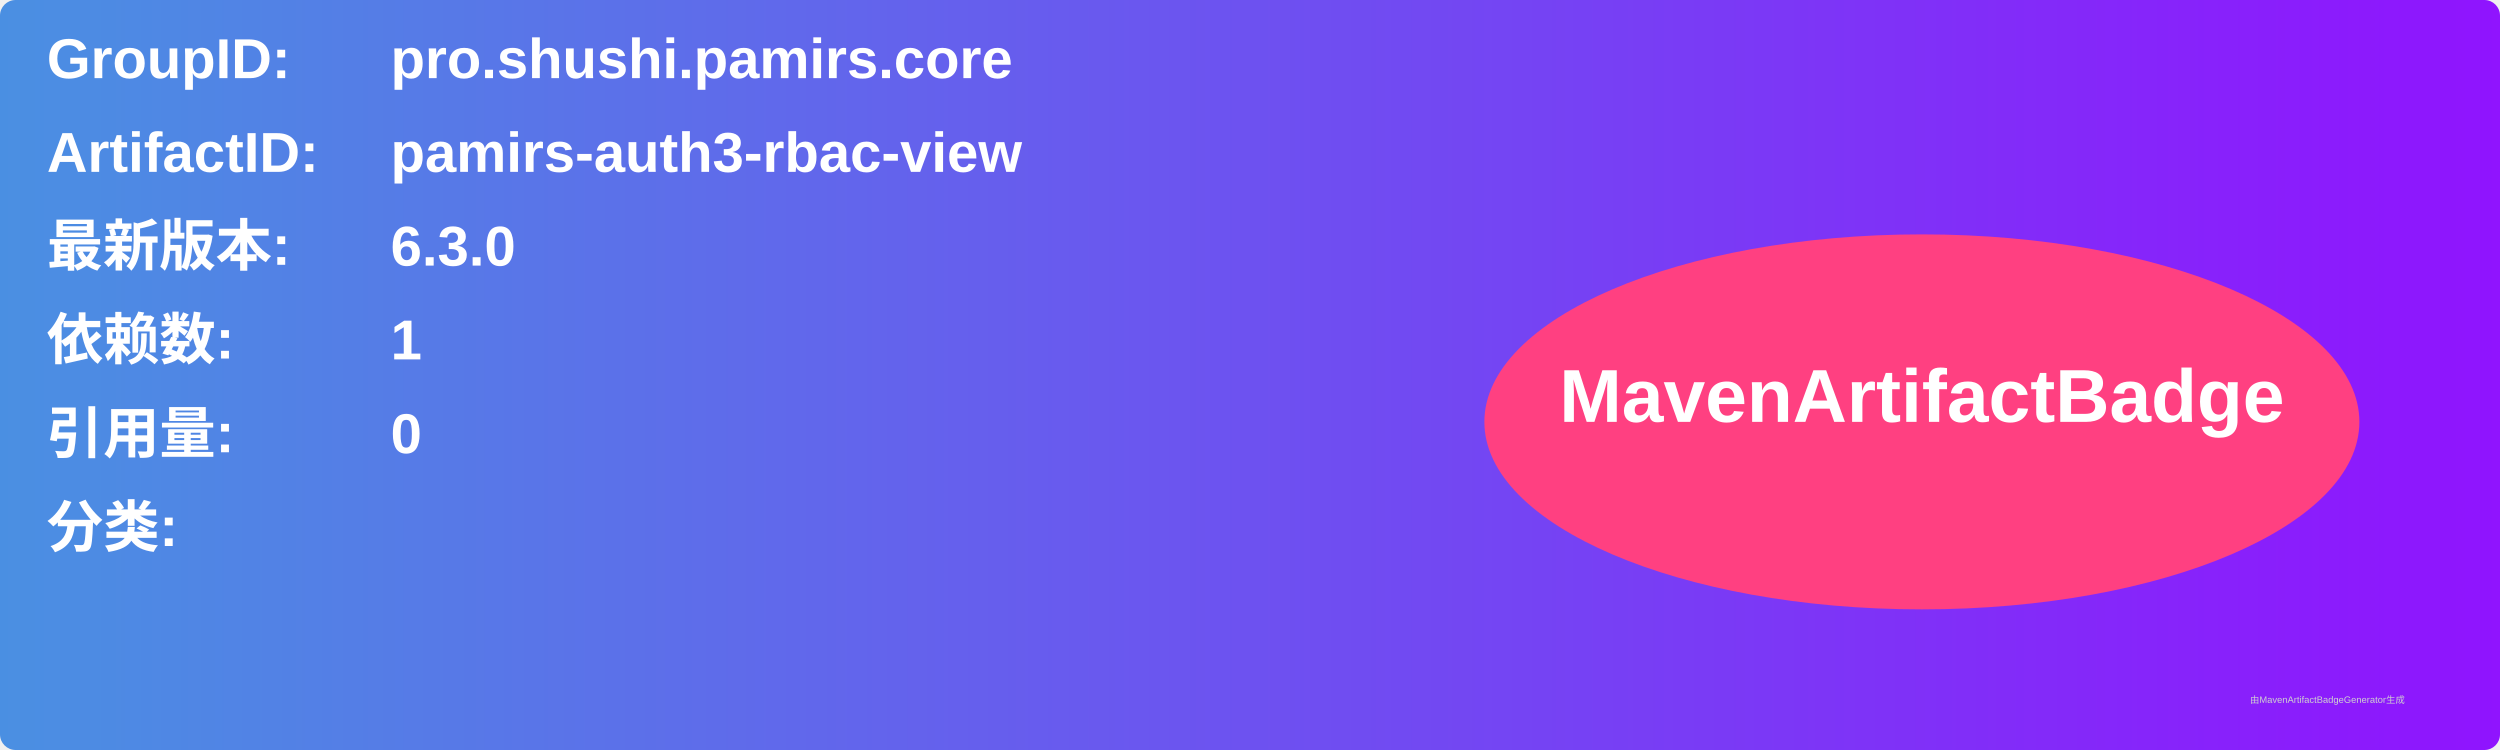
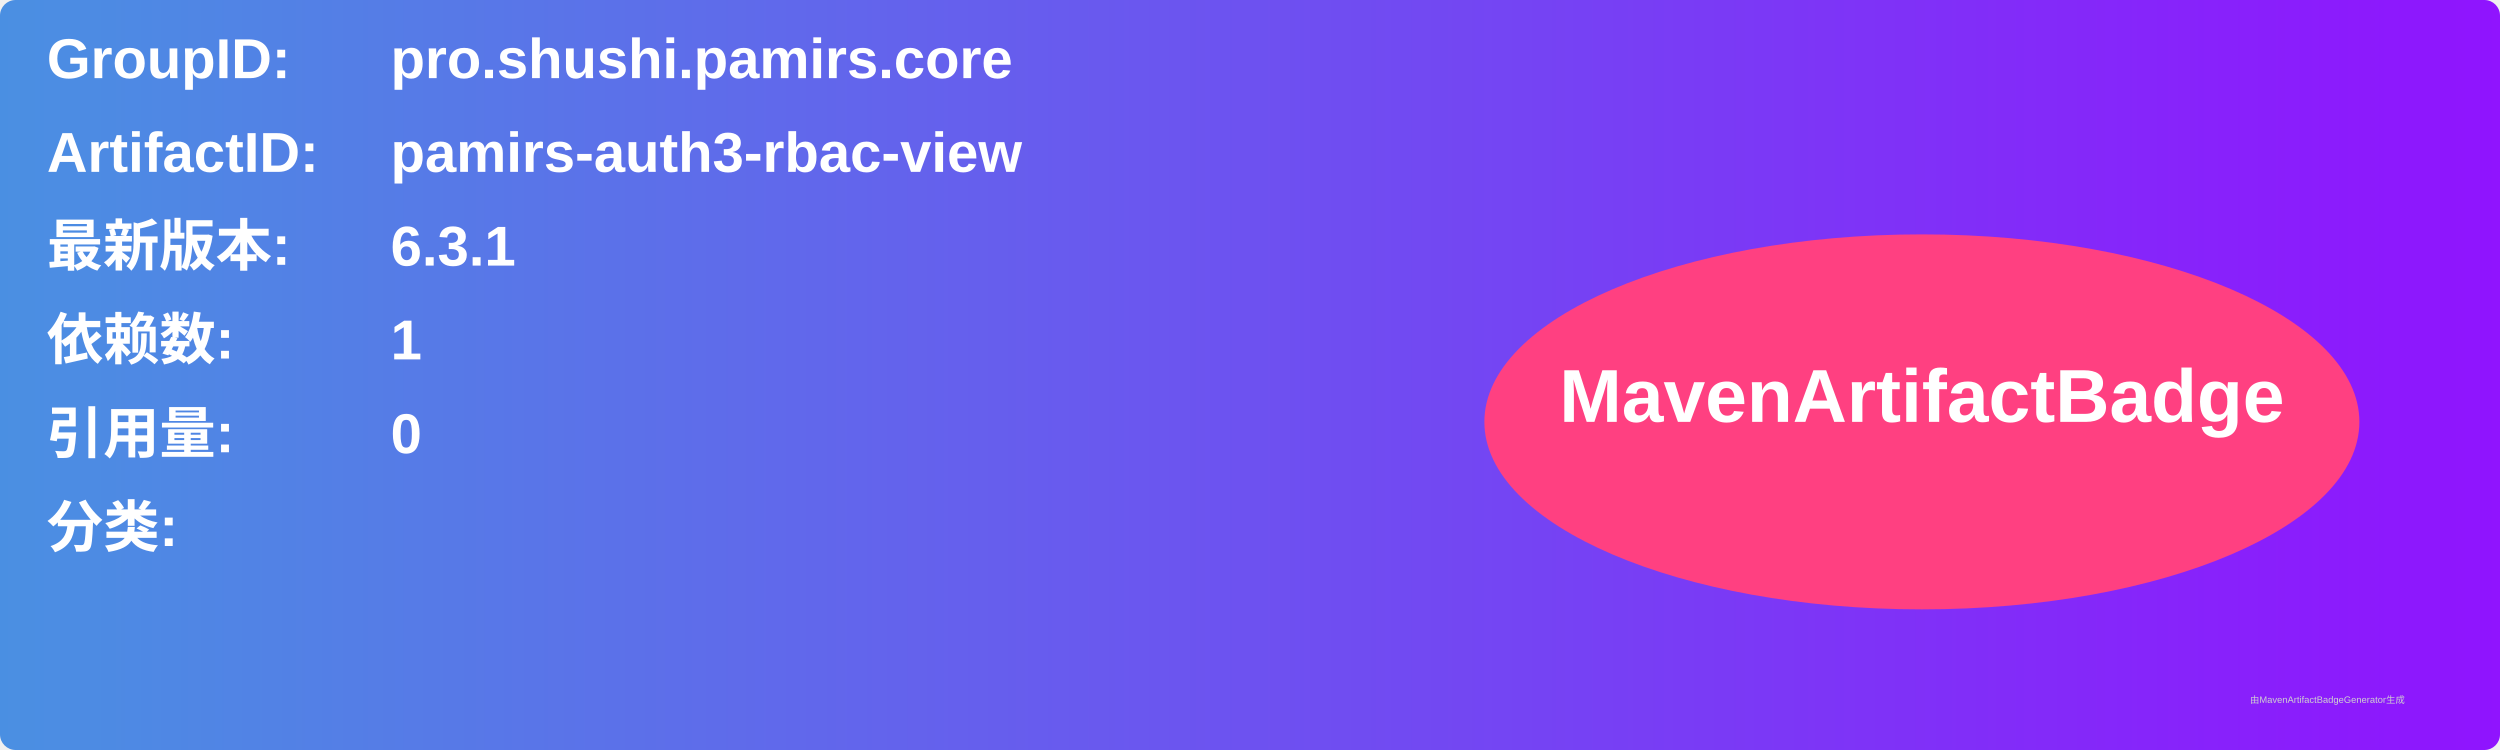
<svg xmlns="http://www.w3.org/2000/svg" width="800" height="240" viewBox="0 0 800 240">
  <linearGradient id="grad" x1="0%" y1="0%" x2="100%" y2="0%">
    <stop offset="0%" stop-color="#4a90e2" />
    <stop offset="100%" stop-color="#9013fe" />
  </linearGradient>
  <rect width="100%" height="100%" rx="5" ry="5" fill="url(#grad)" />
  <g transform="translate(15, 15)">
    <text x="0" y="10" font-family="Arial" font-size="18" fill="white" font-weight="bold" width="260">GroupID:</text>
    <text x="110" y="10" font-family="Arial" font-size="18" fill="white" font-weight="bold" width="460">pro.shushi.pamirs.core</text>
    <text x="0" y="40" font-family="Arial" font-size="18" fill="white" font-weight="bold" width="260">ArtifactID:</text>
    <text x="110" y="40" font-family="Arial" font-size="18" fill="white" font-weight="bold" width="460">pamirs-auth3-rbac-view</text>
    <text x="0" y="70" font-family="Arial" font-size="18" fill="white" font-weight="bold">最新版本:</text>
    <text x="110" y="70" font-family="Arial" font-size="18" fill="white" font-weight="bold">
-       <tspan font-weight="bold">6.3.0</tspan>
+       <tspan font-weight="bold">6.3.1</tspan>
    </text>
    <text x="0" y="100" font-family="Arial" font-size="18" fill="white" font-weight="bold">依赖数: </text>
    <text x="110" y="100" font-family="Arial" font-size="18" fill="white">
      <tspan font-weight="bold">1</tspan>
    </text>
    <text x="0" y="130" font-family="Arial" font-size="18" fill="white" font-weight="bold">引用量: </text>
    <text x="110" y="130" font-family="Arial" font-size="18" fill="white">
      <tspan font-weight="bold">0</tspan>
    </text>
    <text x="0" y="160" font-family="Arial" font-size="18" fill="white" font-weight="bold">分类:</text>
    <text x="10" y="190" font-family="Arial" font-size="10" fill="white">
      <tspan font-weight="bold" />
    </text>
    <ellipse cx="600" cy="120" rx="140" ry="60" fill="#ff4081" />
    <text x="600" y="120" text-anchor="middle" font-family="Arial" font-size="24" fill="white" font-weight="bold">MavenArtifactBadge</text>
  </g>
  <text x="720" y="225" font-family="Arial" font-size="3" fill="#d0d0d0">由MavenArtifactBadgeGenerator生成</text>
</svg>
